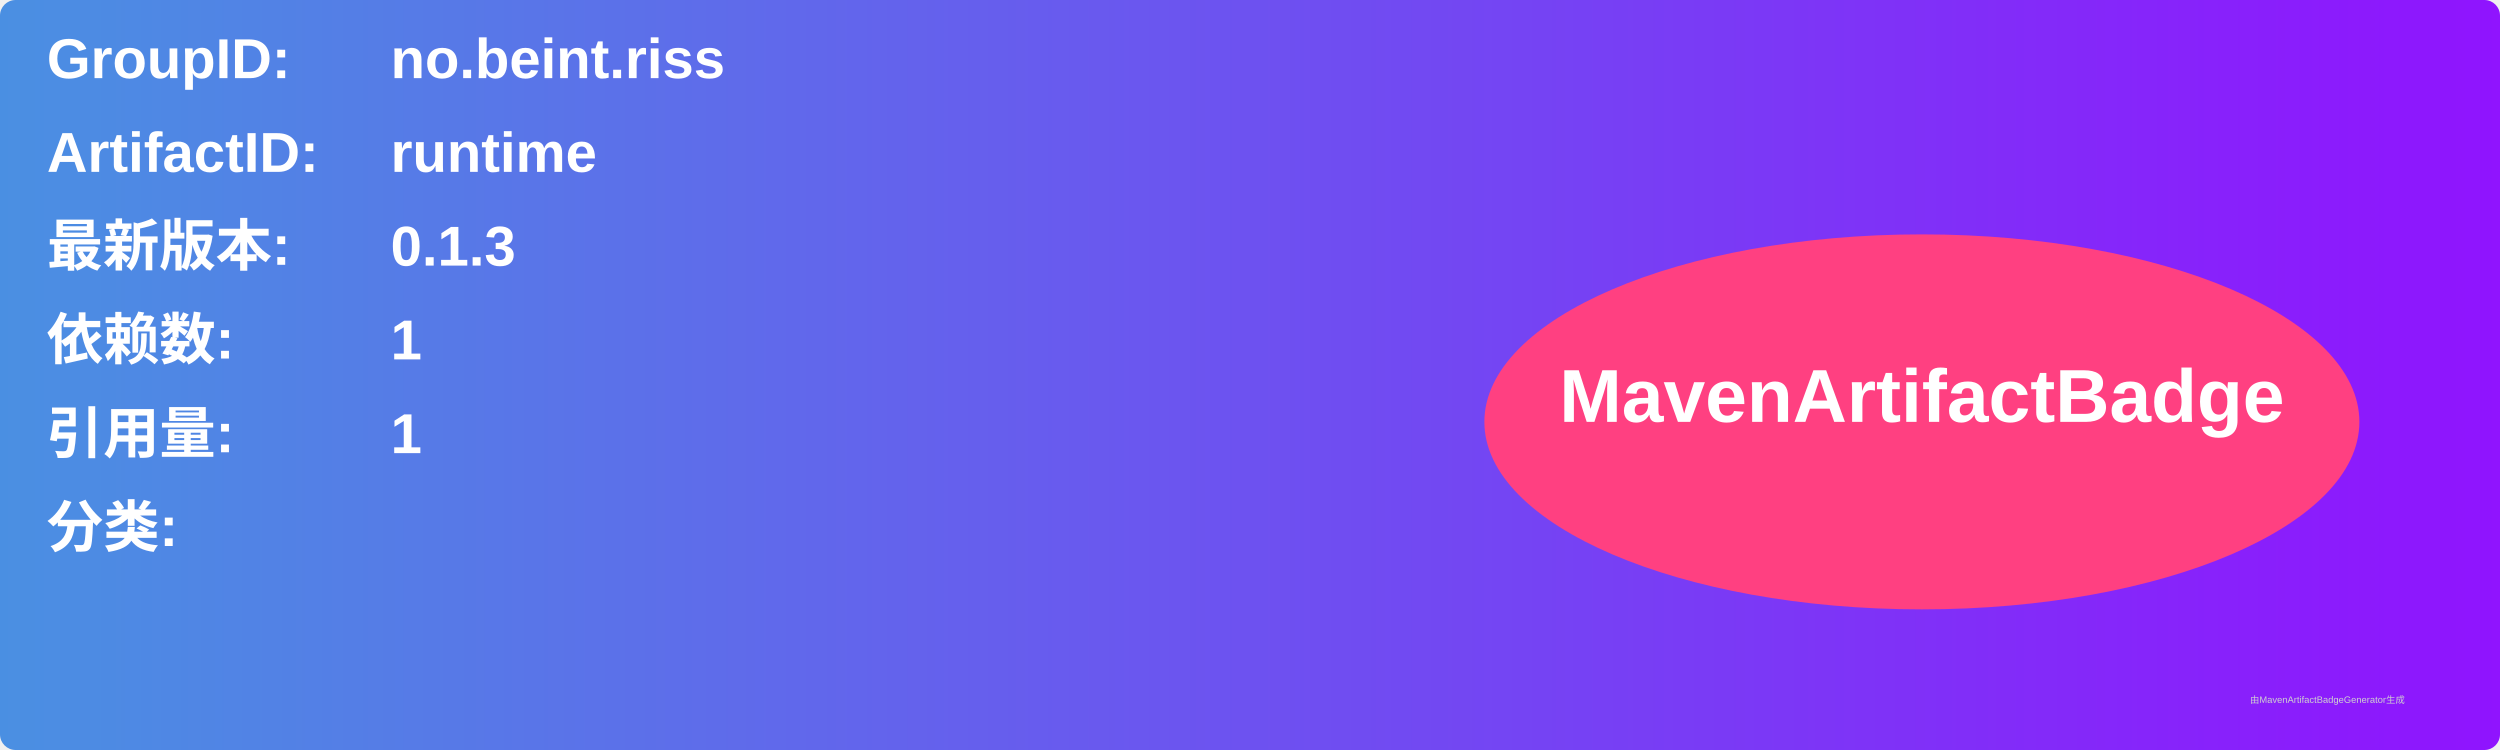
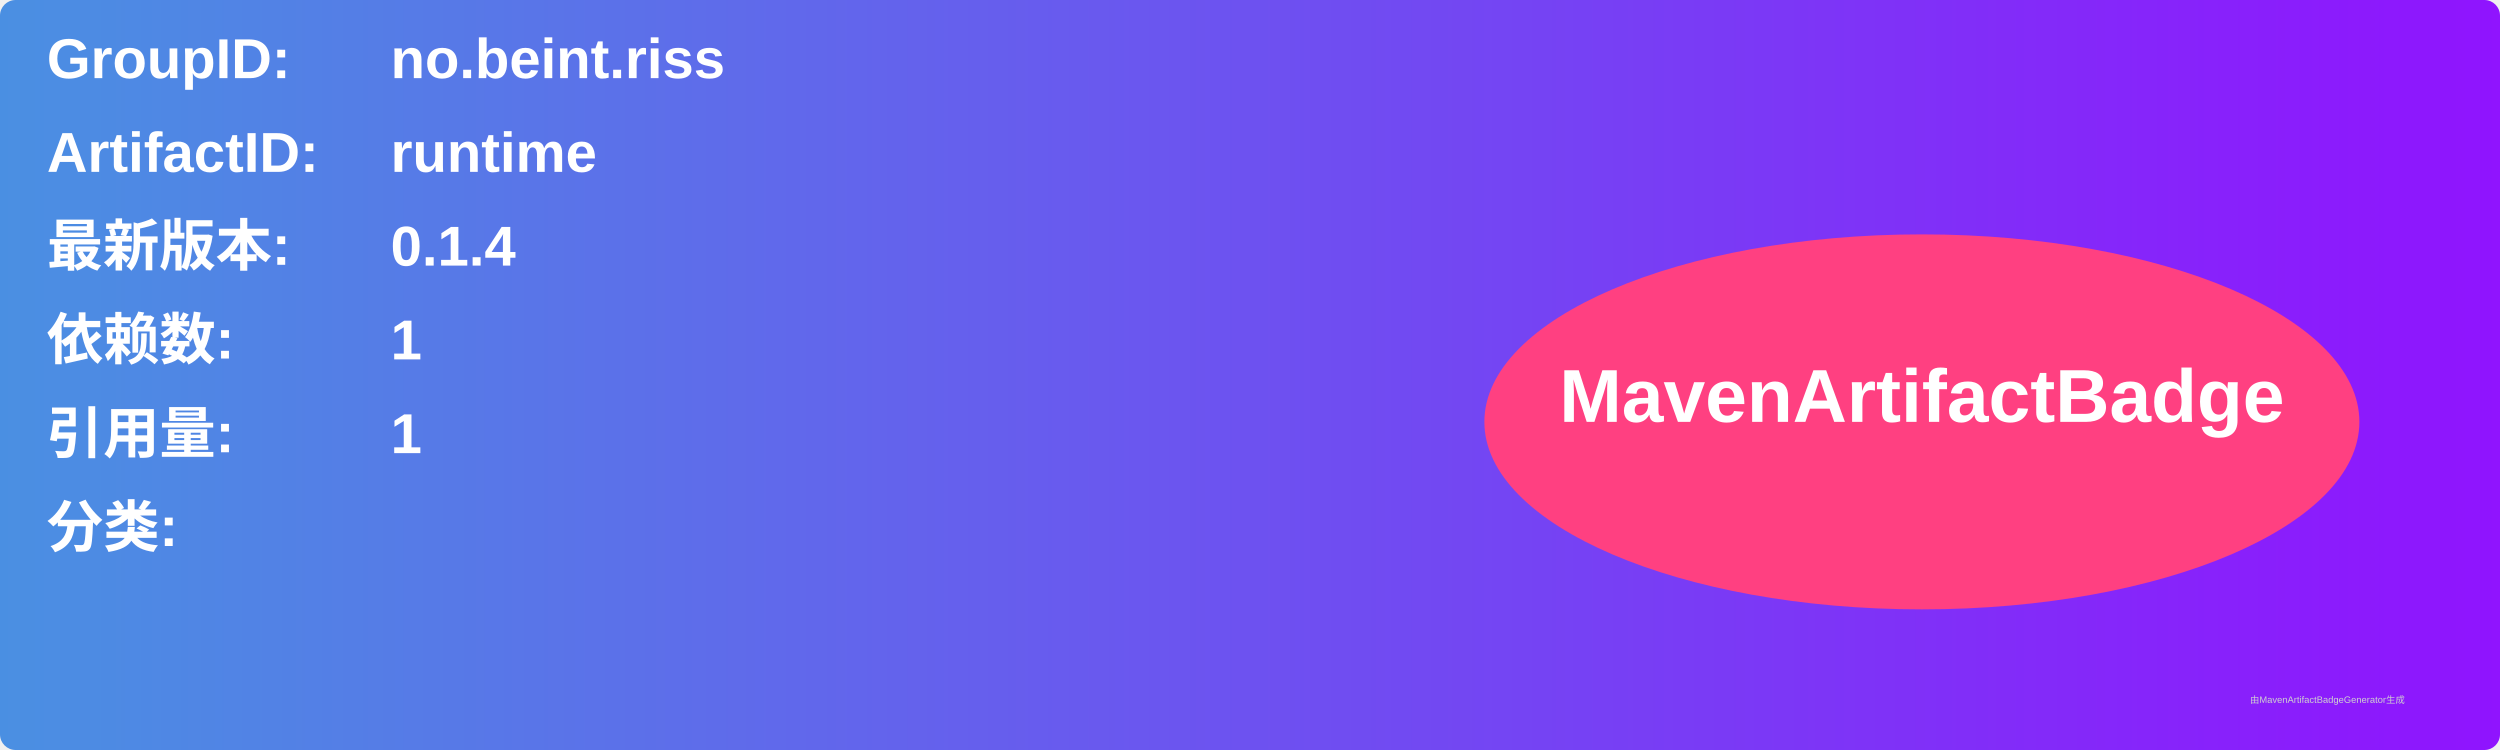
<svg xmlns="http://www.w3.org/2000/svg" width="800" height="240" viewBox="0 0 800 240">
  <linearGradient id="grad" x1="0%" y1="0%" x2="100%" y2="0%">
    <stop offset="0%" stop-color="#4a90e2" />
    <stop offset="100%" stop-color="#9013fe" />
  </linearGradient>
  <rect width="100%" height="100%" rx="5" ry="5" fill="url(#grad)" />
  <g transform="translate(15, 15)">
    <text x="0" y="10" font-family="Arial" font-size="18" fill="white" font-weight="bold" width="260">GroupID:</text>
    <text x="110" y="10" font-family="Arial" font-size="18" fill="white" font-weight="bold" width="460">no.beint.riss</text>
    <text x="0" y="40" font-family="Arial" font-size="18" fill="white" font-weight="bold" width="260">ArtifactID:</text>
    <text x="110" y="40" font-family="Arial" font-size="18" fill="white" font-weight="bold" width="460">runtime</text>
    <text x="0" y="70" font-family="Arial" font-size="18" fill="white" font-weight="bold">最新版本:</text>
    <text x="110" y="70" font-family="Arial" font-size="18" fill="white" font-weight="bold">
-       <tspan font-weight="bold">0.1.3</tspan>
+       <tspan font-weight="bold">0.1.4</tspan>
    </text>
    <text x="0" y="100" font-family="Arial" font-size="18" fill="white" font-weight="bold">依赖数: </text>
    <text x="110" y="100" font-family="Arial" font-size="18" fill="white">
      <tspan font-weight="bold">1</tspan>
    </text>
    <text x="0" y="130" font-family="Arial" font-size="18" fill="white" font-weight="bold">引用量: </text>
    <text x="110" y="130" font-family="Arial" font-size="18" fill="white">
      <tspan font-weight="bold">1</tspan>
    </text>
    <text x="0" y="160" font-family="Arial" font-size="18" fill="white" font-weight="bold">分类:</text>
    <text x="10" y="190" font-family="Arial" font-size="10" fill="white">
      <tspan font-weight="bold" />
    </text>
    <ellipse cx="600" cy="120" rx="140" ry="60" fill="#ff4081" />
    <text x="600" y="120" text-anchor="middle" font-family="Arial" font-size="24" fill="white" font-weight="bold">MavenArtifactBadge</text>
  </g>
  <text x="720" y="225" font-family="Arial" font-size="3" fill="#d0d0d0">由MavenArtifactBadgeGenerator生成</text>
</svg>
